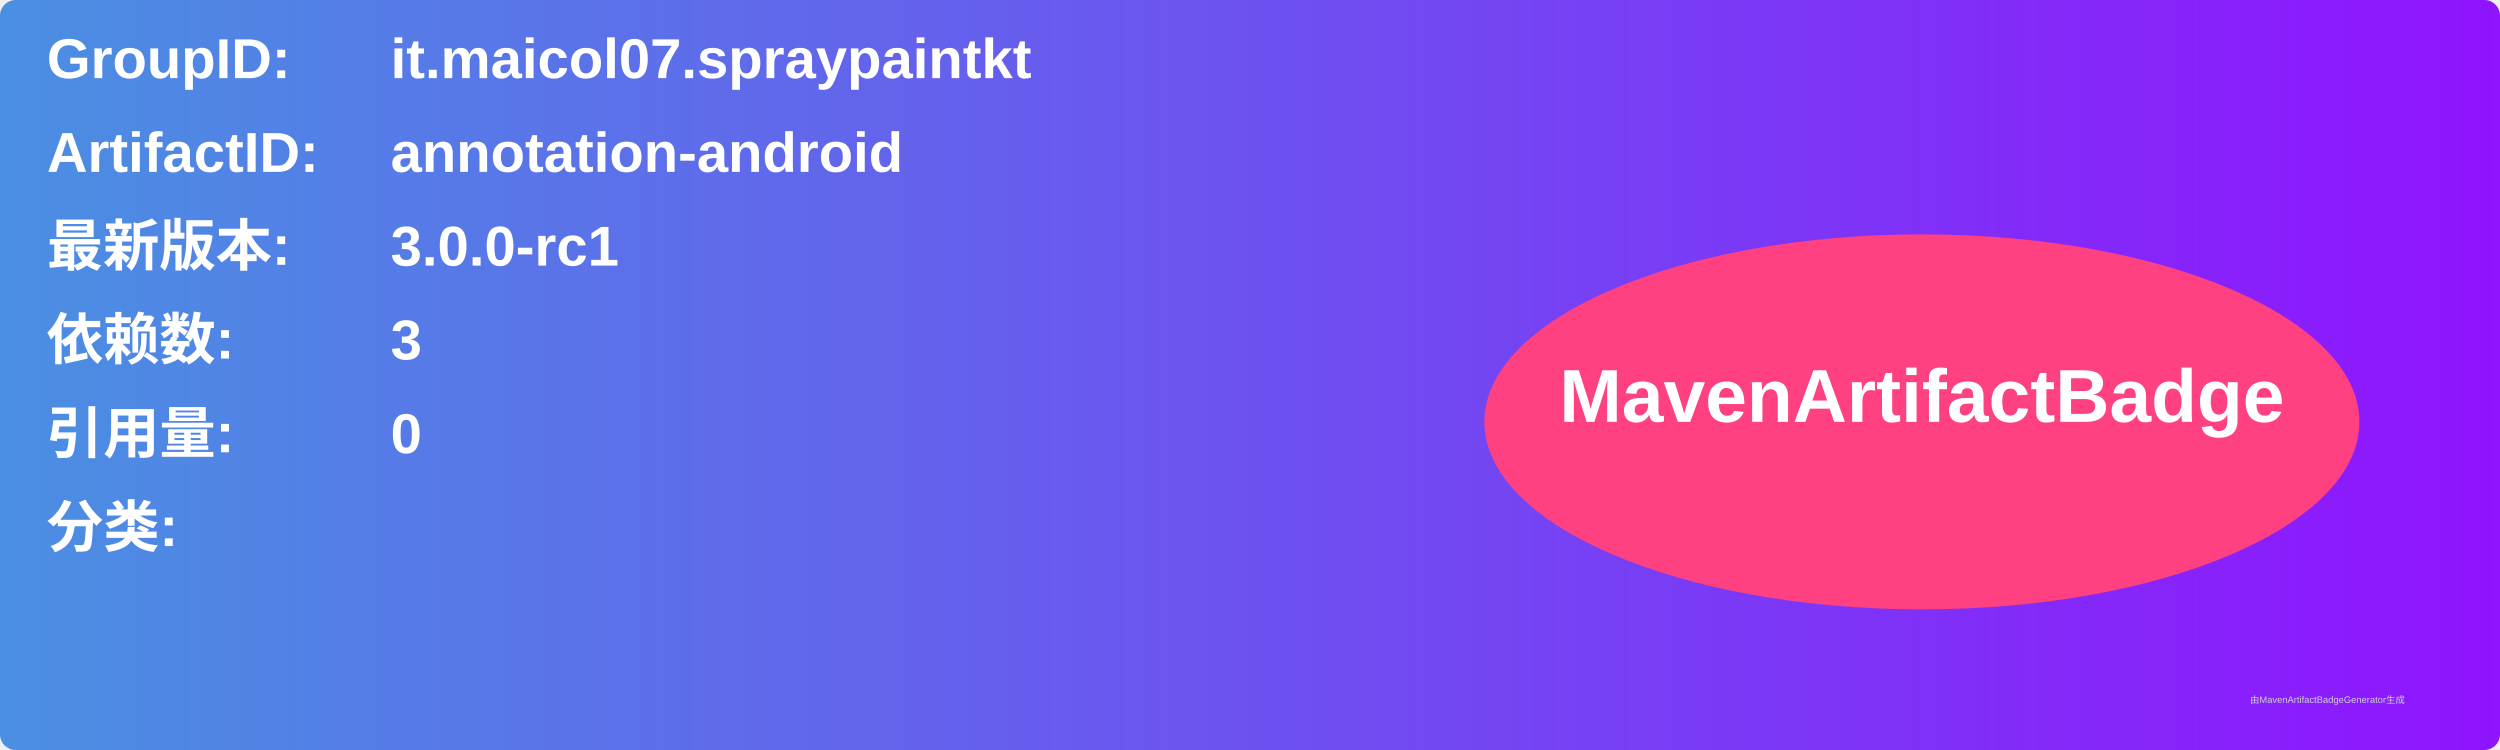
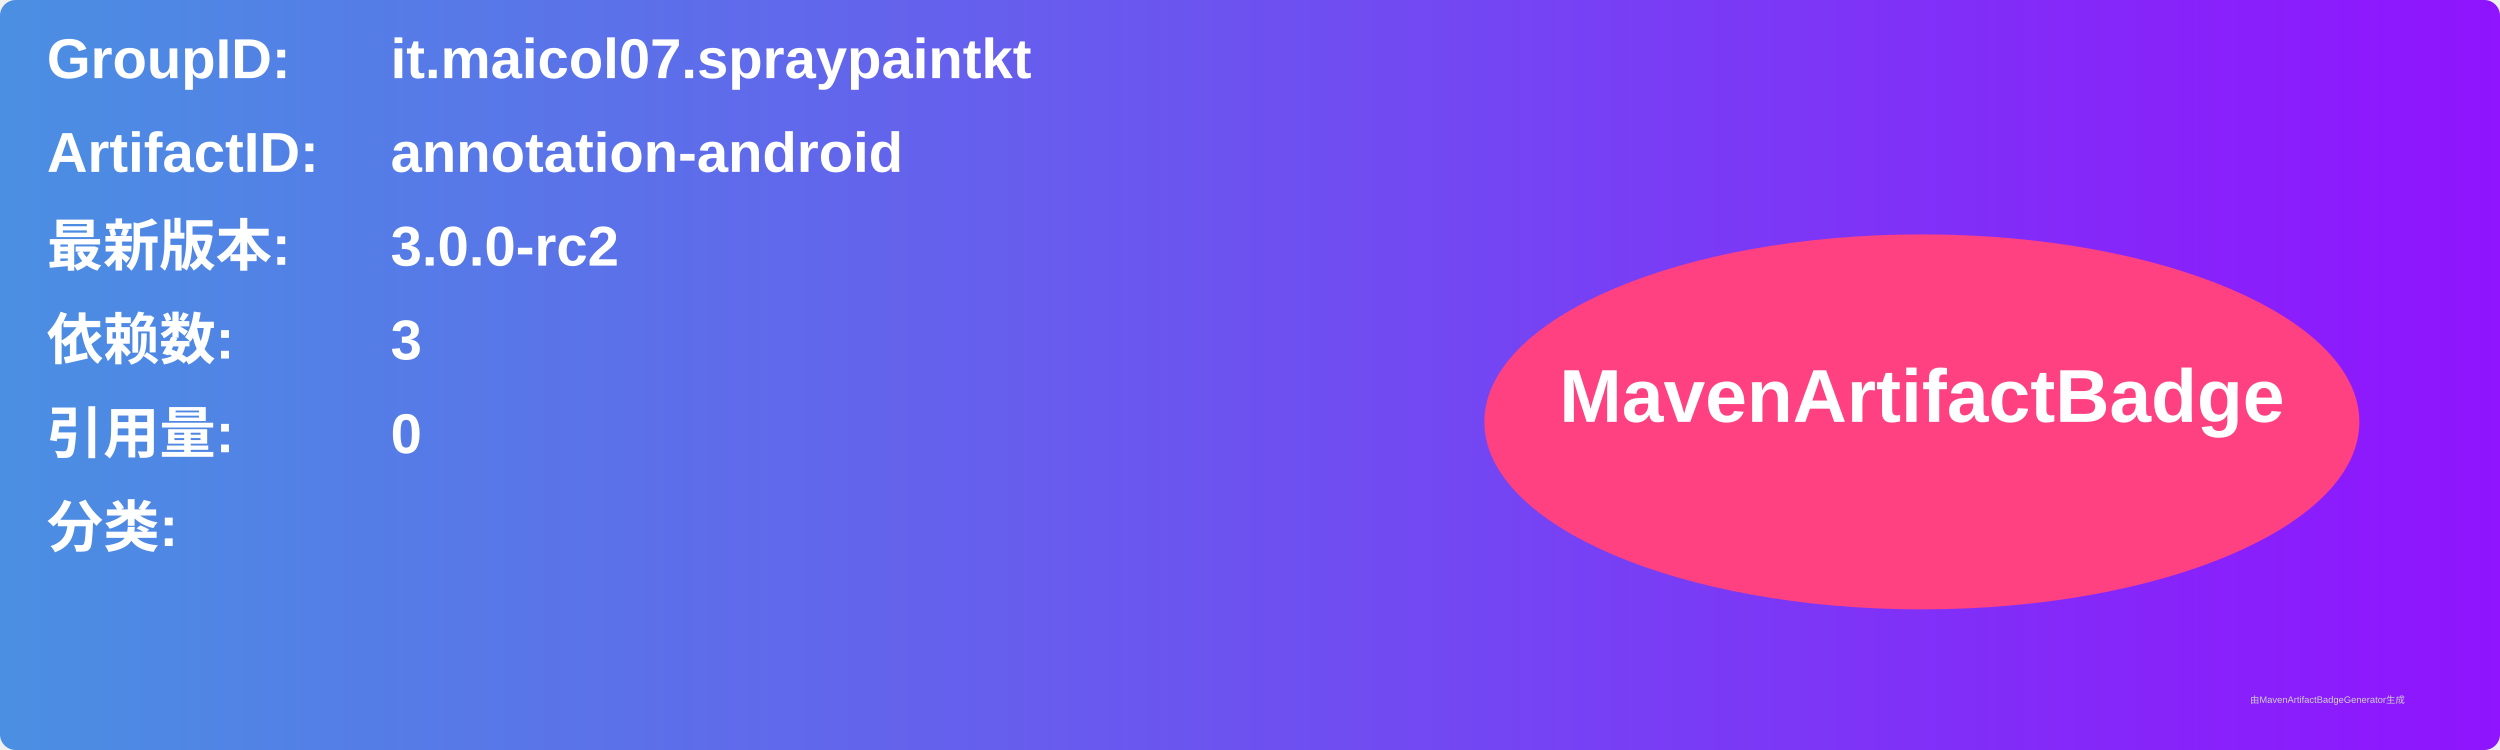
<svg xmlns="http://www.w3.org/2000/svg" width="800" height="240" viewBox="0 0 800 240">
  <linearGradient id="grad" x1="0%" y1="0%" x2="100%" y2="0%">
    <stop offset="0%" stop-color="#4a90e2" />
    <stop offset="100%" stop-color="#9013fe" />
  </linearGradient>
  <rect width="100%" height="100%" rx="5" ry="5" fill="url(#grad)" />
  <g transform="translate(15, 15)">
    <text x="0" y="10" font-family="Arial" font-size="18" fill="white" font-weight="bold" width="260">GroupID:</text>
    <text x="110" y="10" font-family="Arial" font-size="18" fill="white" font-weight="bold" width="460">it.maicol07.spraypaintkt</text>
    <text x="0" y="40" font-family="Arial" font-size="18" fill="white" font-weight="bold" width="260">ArtifactID:</text>
    <text x="110" y="40" font-family="Arial" font-size="18" fill="white" font-weight="bold" width="460">annotation-android</text>
    <text x="0" y="70" font-family="Arial" font-size="18" fill="white" font-weight="bold">最新版本:</text>
    <text x="110" y="70" font-family="Arial" font-size="18" fill="white" font-weight="bold">
-       <tspan font-weight="bold">3.0.0-rc1</tspan>
+       <tspan font-weight="bold">3.0.0-rc2</tspan>
    </text>
    <text x="0" y="100" font-family="Arial" font-size="18" fill="white" font-weight="bold">依赖数: </text>
    <text x="110" y="100" font-family="Arial" font-size="18" fill="white">
      <tspan font-weight="bold">3</tspan>
    </text>
    <text x="0" y="130" font-family="Arial" font-size="18" fill="white" font-weight="bold">引用量: </text>
    <text x="110" y="130" font-family="Arial" font-size="18" fill="white">
      <tspan font-weight="bold">0</tspan>
    </text>
    <text x="0" y="160" font-family="Arial" font-size="18" fill="white" font-weight="bold">分类:</text>
    <text x="10" y="190" font-family="Arial" font-size="10" fill="white">
      <tspan font-weight="bold" />
    </text>
    <ellipse cx="600" cy="120" rx="140" ry="60" fill="#ff4081" />
    <text x="600" y="120" text-anchor="middle" font-family="Arial" font-size="24" fill="white" font-weight="bold">MavenArtifactBadge</text>
  </g>
  <text x="720" y="225" font-family="Arial" font-size="3" fill="#d0d0d0">由MavenArtifactBadgeGenerator生成</text>
</svg>
